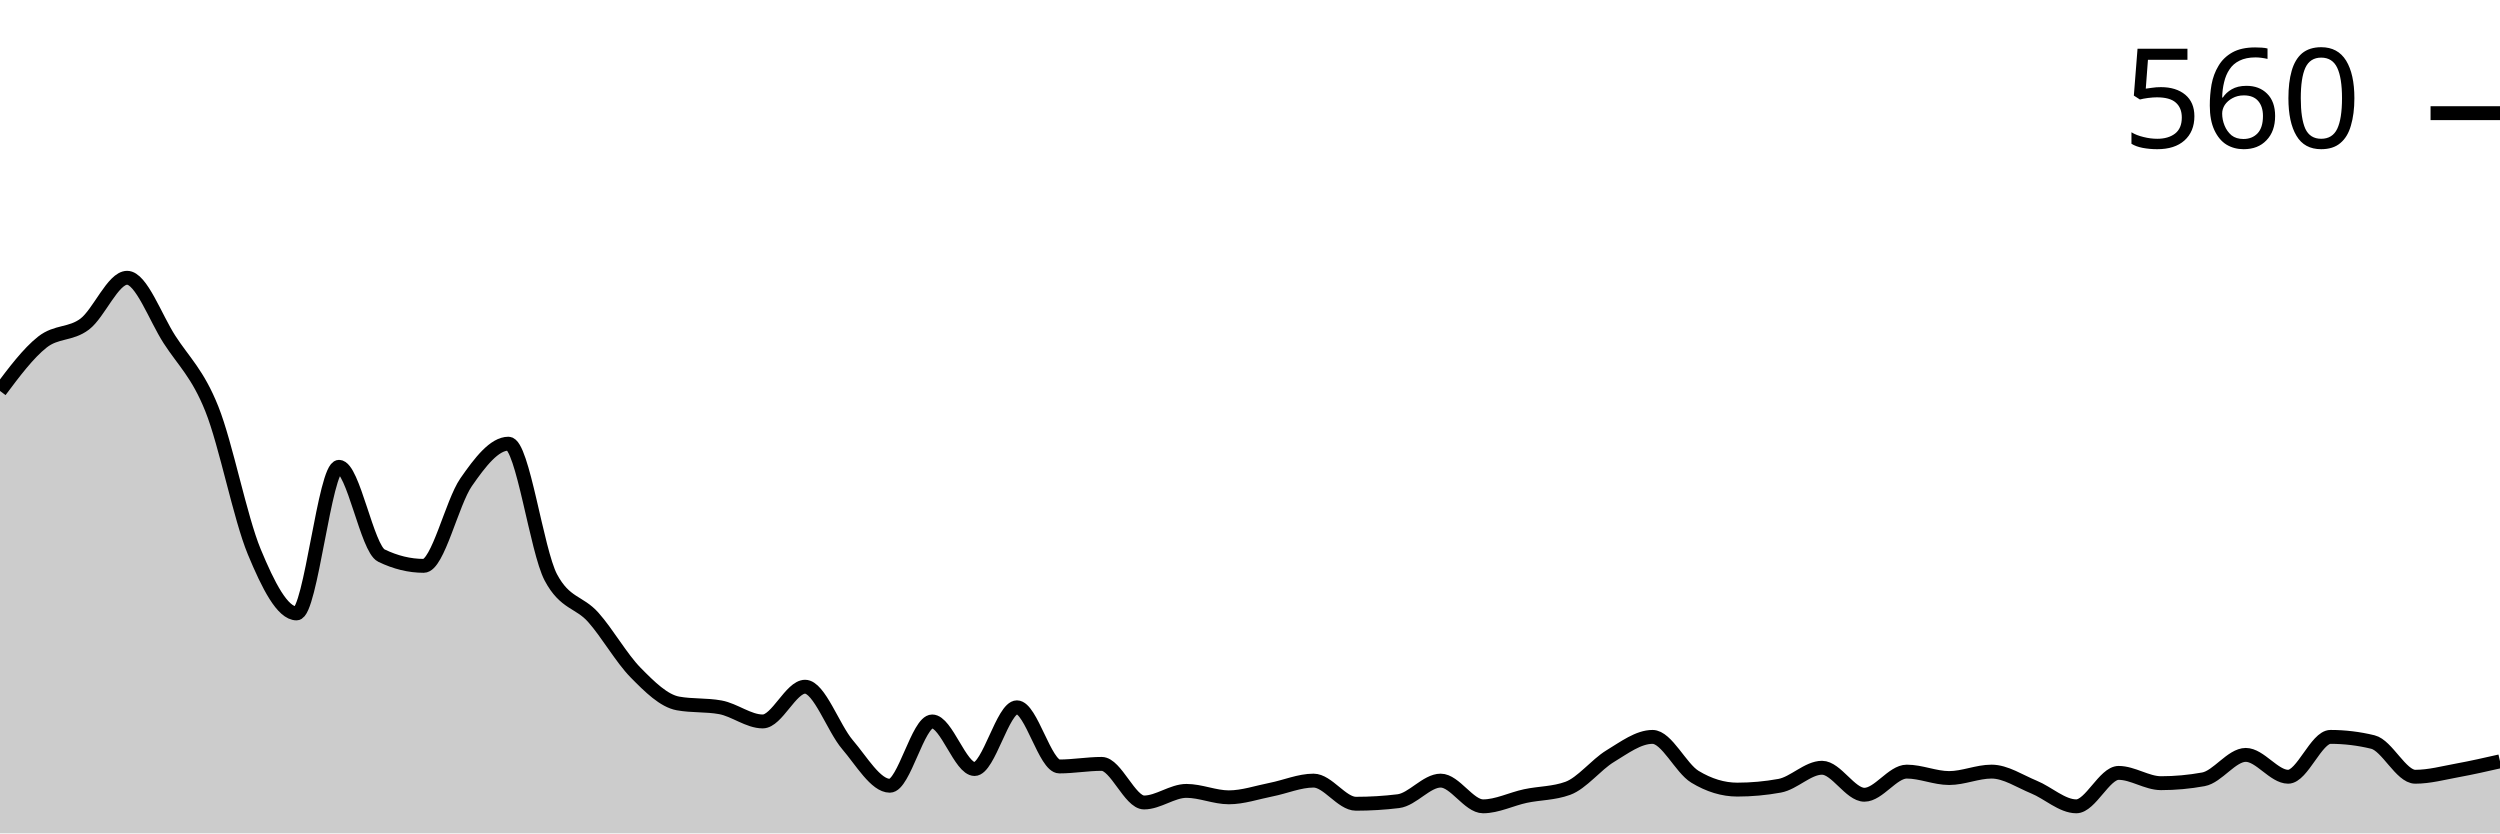
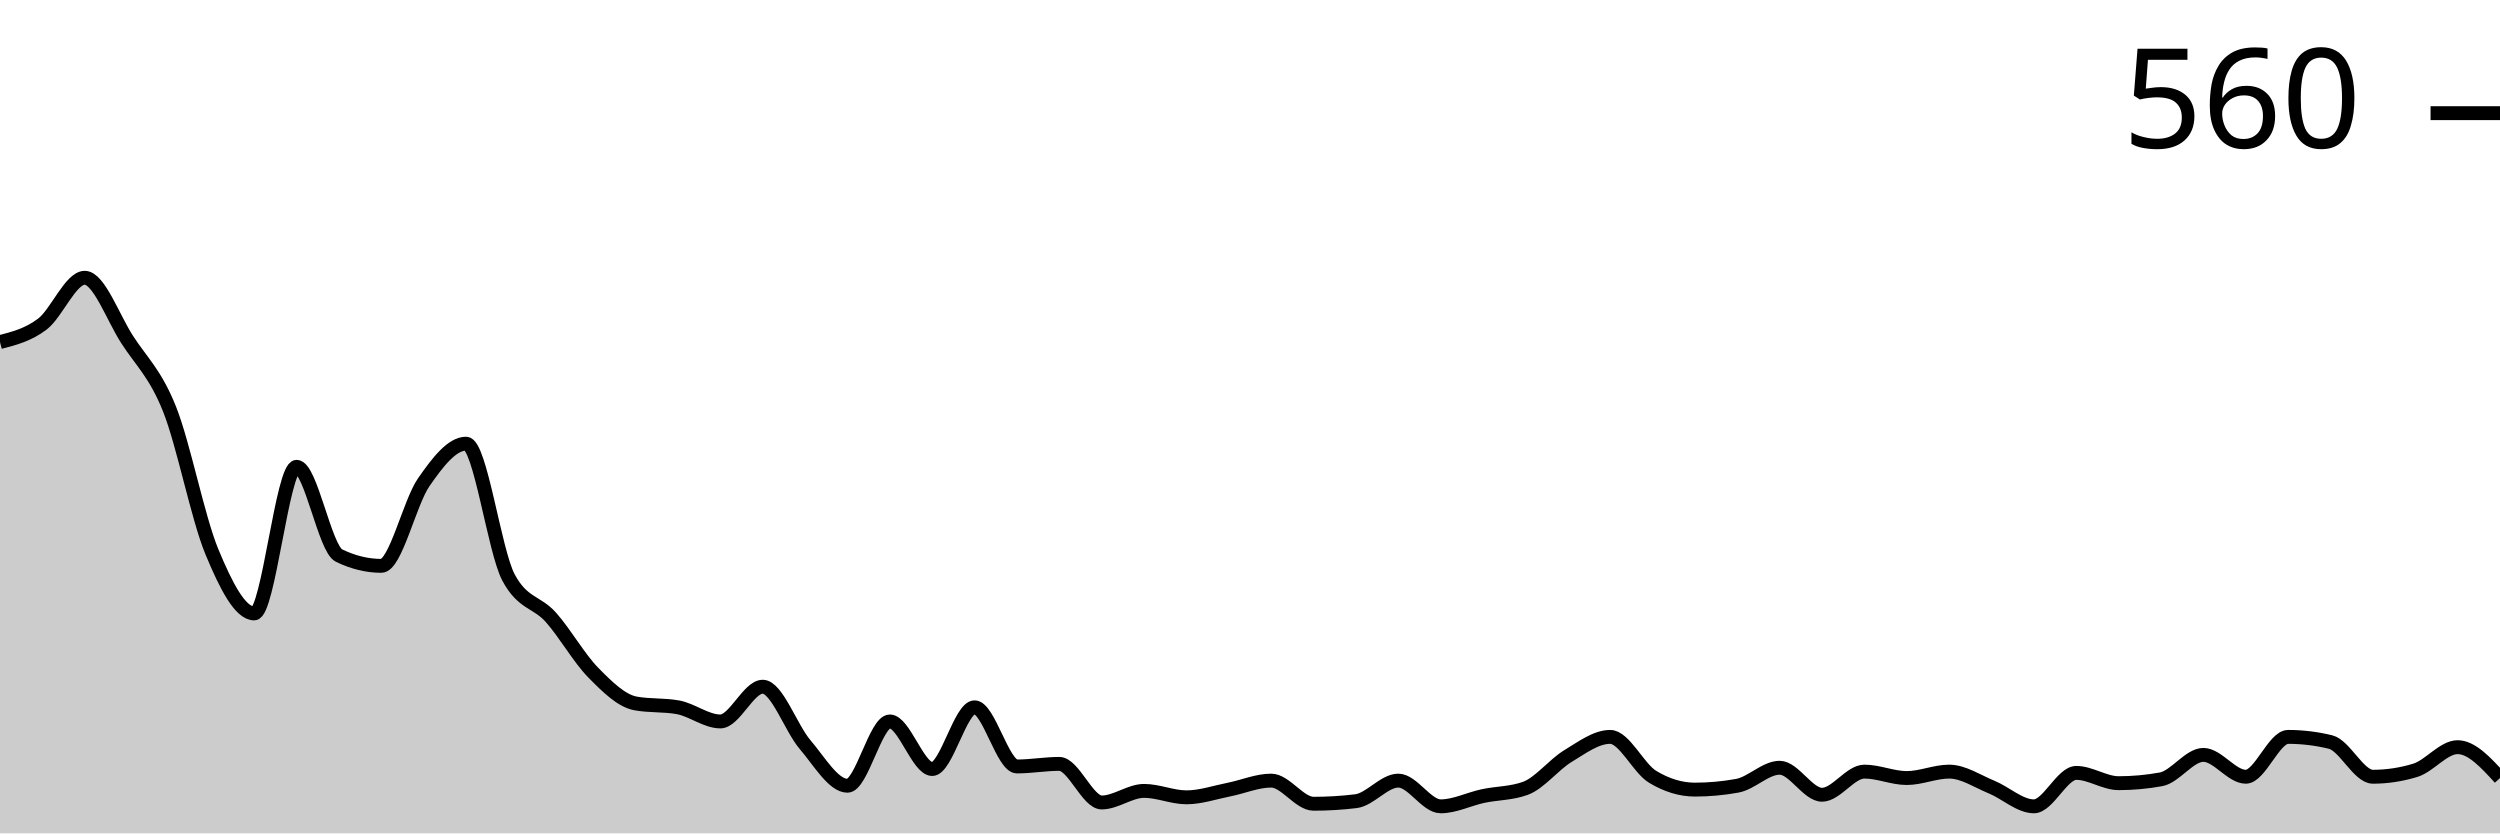
<svg xmlns="http://www.w3.org/2000/svg" viewBox="0 0 180 60">
  <g transform="translate(0,20)">
-     <path class="area" fill="rgba(0, 0, 0, 0.2)" d="M0,8.148C1.017,6.79,2.034,5.432,3.051,4.63C4.068,3.827,5.085,4.105,6.102,3.333C7.119,2.562,8.136,0,9.153,0C10.169,0,11.186,2.87,12.203,4.444C13.22,6.019,14.237,6.898,15.254,9.444C16.271,11.991,17.288,17.269,18.305,19.722C19.322,22.176,20.339,24.167,21.356,24.167C22.373,24.167,23.39,13.611,24.407,13.611C25.424,13.611,26.441,19.506,27.458,20C28.475,20.494,29.492,20.741,30.508,20.741C31.525,20.741,32.542,16.188,33.559,14.722C34.576,13.256,35.593,11.944,36.61,11.944C37.627,11.944,38.644,19.66,39.661,21.574C40.678,23.488,41.695,23.302,42.712,24.444C43.729,25.586,44.746,27.392,45.763,28.426C46.78,29.46,47.797,30.463,48.814,30.648C49.831,30.833,50.847,30.741,51.864,30.926C52.881,31.111,53.898,31.944,54.915,31.944C55.932,31.944,56.949,29.444,57.966,29.444C58.983,29.444,60,32.423,61.017,33.611C62.034,34.799,63.051,36.574,64.068,36.574C65.085,36.574,66.102,31.944,67.119,31.944C68.136,31.944,69.153,35.37,70.169,35.37C71.186,35.37,72.203,30.926,73.22,30.926C74.237,30.926,75.254,35.185,76.271,35.185C77.288,35.185,78.305,35,79.322,35C80.339,35,81.356,37.778,82.373,37.778C83.39,37.778,84.407,36.944,85.424,36.944C86.441,36.944,87.458,37.407,88.475,37.407C89.492,37.407,90.508,37.052,91.525,36.852C92.542,36.651,93.559,36.204,94.576,36.204C95.593,36.204,96.61,37.87,97.627,37.87C98.644,37.87,99.661,37.809,100.678,37.685C101.695,37.562,102.712,36.204,103.729,36.204C104.746,36.204,105.763,38.056,106.78,38.056C107.797,38.056,108.814,37.531,109.831,37.315C110.847,37.099,111.864,37.13,112.881,36.759C113.898,36.389,114.915,35.062,115.932,34.444C116.949,33.827,117.966,33.056,118.983,33.056C120,33.056,121.017,35.309,122.034,35.926C123.051,36.543,124.068,36.852,125.085,36.852C126.102,36.852,127.119,36.759,128.136,36.574C129.153,36.389,130.169,35.278,131.186,35.278C132.203,35.278,133.22,37.222,134.237,37.222C135.254,37.222,136.271,35.556,137.288,35.556C138.305,35.556,139.322,36.019,140.339,36.019C141.356,36.019,142.373,35.556,143.39,35.556C144.407,35.556,145.424,36.25,146.441,36.667C147.458,37.083,148.475,38.056,149.492,38.056C150.508,38.056,151.525,35.648,152.542,35.648C153.559,35.648,154.576,36.389,155.593,36.389C156.61,36.389,157.627,36.296,158.644,36.111C159.661,35.926,160.678,34.352,161.695,34.352C162.712,34.352,163.729,35.926,164.746,35.926C165.763,35.926,166.78,33.056,167.797,33.056C168.814,33.056,169.831,33.179,170.847,33.426C171.864,33.673,172.881,35.926,173.898,35.926C174.915,35.926,175.932,35.648,176.949,35.463C177.966,35.278,178.983,35.046,180,34.815L180,40C178.983,40,177.966,40,176.949,40C175.932,40,174.915,40,173.898,40C172.881,40,171.864,40,170.847,40C169.831,40,168.814,40,167.797,40C166.78,40,165.763,40,164.746,40C163.729,40,162.712,40,161.695,40C160.678,40,159.661,40,158.644,40C157.627,40,156.61,40,155.593,40C154.576,40,153.559,40,152.542,40C151.525,40,150.508,40,149.492,40C148.475,40,147.458,40,146.441,40C145.424,40,144.407,40,143.39,40C142.373,40,141.356,40,140.339,40C139.322,40,138.305,40,137.288,40C136.271,40,135.254,40,134.237,40C133.22,40,132.203,40,131.186,40C130.169,40,129.153,40,128.136,40C127.119,40,126.102,40,125.085,40C124.068,40,123.051,40,122.034,40C121.017,40,120,40,118.983,40C117.966,40,116.949,40,115.932,40C114.915,40,113.898,40,112.881,40C111.864,40,110.847,40,109.831,40C108.814,40,107.797,40,106.78,40C105.763,40,104.746,40,103.729,40C102.712,40,101.695,40,100.678,40C99.661,40,98.644,40,97.627,40C96.61,40,95.593,40,94.576,40C93.559,40,92.542,40,91.525,40C90.508,40,89.492,40,88.475,40C87.458,40,86.441,40,85.424,40C84.407,40,83.39,40,82.373,40C81.356,40,80.339,40,79.322,40C78.305,40,77.288,40,76.271,40C75.254,40,74.237,40,73.22,40C72.203,40,71.186,40,70.169,40C69.153,40,68.136,40,67.119,40C66.102,40,65.085,40,64.068,40C63.051,40,62.034,40,61.017,40C60,40,58.983,40,57.966,40C56.949,40,55.932,40,54.915,40C53.898,40,52.881,40,51.864,40C50.847,40,49.831,40,48.814,40C47.797,40,46.78,40,45.763,40C44.746,40,43.729,40,42.712,40C41.695,40,40.678,40,39.661,40C38.644,40,37.627,40,36.61,40C35.593,40,34.576,40,33.559,40C32.542,40,31.525,40,30.508,40C29.492,40,28.475,40,27.458,40C26.441,40,25.424,40,24.407,40C23.39,40,22.373,40,21.356,40C20.339,40,19.322,40,18.305,40C17.288,40,16.271,40,15.254,40C14.237,40,13.22,40,12.203,40C11.186,40,10.169,40,9.153,40C8.136,40,7.119,40,6.102,40C5.085,40,4.068,40,3.051,40C2.034,40,1.017,40,0,40Z" />
-     <path class="line" stroke="black" fill="none" d="M0,8.148C1.017,6.79,2.034,5.432,3.051,4.63C4.068,3.827,5.085,4.105,6.102,3.333C7.119,2.562,8.136,0,9.153,0C10.169,0,11.186,2.87,12.203,4.444C13.22,6.019,14.237,6.898,15.254,9.444C16.271,11.991,17.288,17.269,18.305,19.722C19.322,22.176,20.339,24.167,21.356,24.167C22.373,24.167,23.39,13.611,24.407,13.611C25.424,13.611,26.441,19.506,27.458,20C28.475,20.494,29.492,20.741,30.508,20.741C31.525,20.741,32.542,16.188,33.559,14.722C34.576,13.256,35.593,11.944,36.61,11.944C37.627,11.944,38.644,19.66,39.661,21.574C40.678,23.488,41.695,23.302,42.712,24.444C43.729,25.586,44.746,27.392,45.763,28.426C46.78,29.46,47.797,30.463,48.814,30.648C49.831,30.833,50.847,30.741,51.864,30.926C52.881,31.111,53.898,31.944,54.915,31.944C55.932,31.944,56.949,29.444,57.966,29.444C58.983,29.444,60,32.423,61.017,33.611C62.034,34.799,63.051,36.574,64.068,36.574C65.085,36.574,66.102,31.944,67.119,31.944C68.136,31.944,69.153,35.37,70.169,35.37C71.186,35.37,72.203,30.926,73.22,30.926C74.237,30.926,75.254,35.185,76.271,35.185C77.288,35.185,78.305,35,79.322,35C80.339,35,81.356,37.778,82.373,37.778C83.39,37.778,84.407,36.944,85.424,36.944C86.441,36.944,87.458,37.407,88.475,37.407C89.492,37.407,90.508,37.052,91.525,36.852C92.542,36.651,93.559,36.204,94.576,36.204C95.593,36.204,96.61,37.87,97.627,37.87C98.644,37.87,99.661,37.809,100.678,37.685C101.695,37.562,102.712,36.204,103.729,36.204C104.746,36.204,105.763,38.056,106.78,38.056C107.797,38.056,108.814,37.531,109.831,37.315C110.847,37.099,111.864,37.13,112.881,36.759C113.898,36.389,114.915,35.062,115.932,34.444C116.949,33.827,117.966,33.056,118.983,33.056C120,33.056,121.017,35.309,122.034,35.926C123.051,36.543,124.068,36.852,125.085,36.852C126.102,36.852,127.119,36.759,128.136,36.574C129.153,36.389,130.169,35.278,131.186,35.278C132.203,35.278,133.22,37.222,134.237,37.222C135.254,37.222,136.271,35.556,137.288,35.556C138.305,35.556,139.322,36.019,140.339,36.019C141.356,36.019,142.373,35.556,143.39,35.556C144.407,35.556,145.424,36.25,146.441,36.667C147.458,37.083,148.475,38.056,149.492,38.056C150.508,38.056,151.525,35.648,152.542,35.648C153.559,35.648,154.576,36.389,155.593,36.389C156.61,36.389,157.627,36.296,158.644,36.111C159.661,35.926,160.678,34.352,161.695,34.352C162.712,34.352,163.729,35.926,164.746,35.926C165.763,35.926,166.78,33.056,167.797,33.056C168.814,33.056,169.831,33.179,170.847,33.426C171.864,33.673,172.881,35.926,173.898,35.926C174.915,35.926,175.932,35.648,176.949,35.463C177.966,35.278,178.983,35.046,180,34.815" />
+     <path class="area" fill="rgba(0, 0, 0, 0.2)" d="M0,4.63C1.017,4.367,2.034,4.105,3.051,3.333C4.068,2.562,5.085,0,6.102,0C7.119,0,8.136,2.87,9.153,4.444C10.169,6.019,11.186,6.898,12.203,9.444C13.22,11.991,14.237,17.269,15.254,19.722C16.271,22.176,17.288,24.167,18.305,24.167C19.322,24.167,20.339,13.611,21.356,13.611C22.373,13.611,23.39,19.506,24.407,20C25.424,20.494,26.441,20.741,27.458,20.741C28.475,20.741,29.492,16.188,30.508,14.722C31.525,13.256,32.542,11.944,33.559,11.944C34.576,11.944,35.593,19.66,36.61,21.574C37.627,23.488,38.644,23.302,39.661,24.444C40.678,25.586,41.695,27.392,42.712,28.426C43.729,29.46,44.746,30.463,45.763,30.648C46.78,30.833,47.797,30.741,48.814,30.926C49.831,31.111,50.847,31.944,51.864,31.944C52.881,31.944,53.898,29.444,54.915,29.444C55.932,29.444,56.949,32.423,57.966,33.611C58.983,34.799,60,36.574,61.017,36.574C62.034,36.574,63.051,31.944,64.068,31.944C65.085,31.944,66.102,35.37,67.119,35.37C68.136,35.37,69.153,30.926,70.169,30.926C71.186,30.926,72.203,35.185,73.22,35.185C74.237,35.185,75.254,35,76.271,35C77.288,35,78.305,37.778,79.322,37.778C80.339,37.778,81.356,36.944,82.373,36.944C83.39,36.944,84.407,37.407,85.424,37.407C86.441,37.407,87.458,37.052,88.475,36.852C89.492,36.651,90.508,36.204,91.525,36.204C92.542,36.204,93.559,37.87,94.576,37.87C95.593,37.87,96.61,37.809,97.627,37.685C98.644,37.562,99.661,36.204,100.678,36.204C101.695,36.204,102.712,38.056,103.729,38.056C104.746,38.056,105.763,37.531,106.78,37.315C107.797,37.099,108.814,37.13,109.831,36.759C110.847,36.389,111.864,35.062,112.881,34.444C113.898,33.827,114.915,33.056,115.932,33.056C116.949,33.056,117.966,35.309,118.983,35.926C120,36.543,121.017,36.852,122.034,36.852C123.051,36.852,124.068,36.759,125.085,36.574C126.102,36.389,127.119,35.278,128.136,35.278C129.153,35.278,130.169,37.222,131.186,37.222C132.203,37.222,133.22,35.556,134.237,35.556C135.254,35.556,136.271,36.019,137.288,36.019C138.305,36.019,139.322,35.556,140.339,35.556C141.356,35.556,142.373,36.25,143.39,36.667C144.407,37.083,145.424,38.056,146.441,38.056C147.458,38.056,148.475,35.648,149.492,35.648C150.508,35.648,151.525,36.389,152.542,36.389C153.559,36.389,154.576,36.296,155.593,36.111C156.61,35.926,157.627,34.352,158.644,34.352C159.661,34.352,160.678,35.926,161.695,35.926C162.712,35.926,163.729,33.056,164.746,33.056C165.763,33.056,166.78,33.179,167.797,33.426C168.814,33.673,169.831,35.926,170.847,35.926C171.864,35.926,172.881,35.772,173.898,35.463C174.915,35.154,175.932,33.796,176.949,33.796C177.966,33.796,178.983,34.907,180,36.019L180,40C178.983,40,177.966,40,176.949,40C175.932,40,174.915,40,173.898,40C172.881,40,171.864,40,170.847,40C169.831,40,168.814,40,167.797,40C166.78,40,165.763,40,164.746,40C163.729,40,162.712,40,161.695,40C160.678,40,159.661,40,158.644,40C157.627,40,156.61,40,155.593,40C154.576,40,153.559,40,152.542,40C151.525,40,150.508,40,149.492,40C148.475,40,147.458,40,146.441,40C145.424,40,144.407,40,143.39,40C142.373,40,141.356,40,140.339,40C139.322,40,138.305,40,137.288,40C136.271,40,135.254,40,134.237,40C133.22,40,132.203,40,131.186,40C130.169,40,129.153,40,128.136,40C127.119,40,126.102,40,125.085,40C124.068,40,123.051,40,122.034,40C121.017,40,120,40,118.983,40C117.966,40,116.949,40,115.932,40C114.915,40,113.898,40,112.881,40C111.864,40,110.847,40,109.831,40C108.814,40,107.797,40,106.78,40C105.763,40,104.746,40,103.729,40C102.712,40,101.695,40,100.678,40C99.661,40,98.644,40,97.627,40C96.61,40,95.593,40,94.576,40C93.559,40,92.542,40,91.525,40C90.508,40,89.492,40,88.475,40C87.458,40,86.441,40,85.424,40C84.407,40,83.39,40,82.373,40C81.356,40,80.339,40,79.322,40C78.305,40,77.288,40,76.271,40C75.254,40,74.237,40,73.22,40C72.203,40,71.186,40,70.169,40C69.153,40,68.136,40,67.119,40C66.102,40,65.085,40,64.068,40C63.051,40,62.034,40,61.017,40C60,40,58.983,40,57.966,40C56.949,40,55.932,40,54.915,40C53.898,40,52.881,40,51.864,40C50.847,40,49.831,40,48.814,40C47.797,40,46.78,40,45.763,40C44.746,40,43.729,40,42.712,40C41.695,40,40.678,40,39.661,40C38.644,40,37.627,40,36.61,40C35.593,40,34.576,40,33.559,40C32.542,40,31.525,40,30.508,40C29.492,40,28.475,40,27.458,40C26.441,40,25.424,40,24.407,40C23.39,40,22.373,40,21.356,40C20.339,40,19.322,40,18.305,40C17.288,40,16.271,40,15.254,40C14.237,40,13.22,40,12.203,40C11.186,40,10.169,40,9.153,40C8.136,40,7.119,40,6.102,40C5.085,40,4.068,40,3.051,40C2.034,40,1.017,40,0,40Z" />
+     <path class="line" stroke="black" fill="none" d="M0,4.63C1.017,4.367,2.034,4.105,3.051,3.333C4.068,2.562,5.085,0,6.102,0C7.119,0,8.136,2.87,9.153,4.444C10.169,6.019,11.186,6.898,12.203,9.444C13.22,11.991,14.237,17.269,15.254,19.722C16.271,22.176,17.288,24.167,18.305,24.167C19.322,24.167,20.339,13.611,21.356,13.611C22.373,13.611,23.39,19.506,24.407,20C25.424,20.494,26.441,20.741,27.458,20.741C28.475,20.741,29.492,16.188,30.508,14.722C31.525,13.256,32.542,11.944,33.559,11.944C34.576,11.944,35.593,19.66,36.61,21.574C37.627,23.488,38.644,23.302,39.661,24.444C40.678,25.586,41.695,27.392,42.712,28.426C43.729,29.46,44.746,30.463,45.763,30.648C46.78,30.833,47.797,30.741,48.814,30.926C49.831,31.111,50.847,31.944,51.864,31.944C52.881,31.944,53.898,29.444,54.915,29.444C55.932,29.444,56.949,32.423,57.966,33.611C58.983,34.799,60,36.574,61.017,36.574C62.034,36.574,63.051,31.944,64.068,31.944C65.085,31.944,66.102,35.37,67.119,35.37C68.136,35.37,69.153,30.926,70.169,30.926C71.186,30.926,72.203,35.185,73.22,35.185C74.237,35.185,75.254,35,76.271,35C77.288,35,78.305,37.778,79.322,37.778C80.339,37.778,81.356,36.944,82.373,36.944C83.39,36.944,84.407,37.407,85.424,37.407C86.441,37.407,87.458,37.052,88.475,36.852C89.492,36.651,90.508,36.204,91.525,36.204C92.542,36.204,93.559,37.87,94.576,37.87C95.593,37.87,96.61,37.809,97.627,37.685C98.644,37.562,99.661,36.204,100.678,36.204C101.695,36.204,102.712,38.056,103.729,38.056C104.746,38.056,105.763,37.531,106.78,37.315C107.797,37.099,108.814,37.13,109.831,36.759C110.847,36.389,111.864,35.062,112.881,34.444C113.898,33.827,114.915,33.056,115.932,33.056C116.949,33.056,117.966,35.309,118.983,35.926C120,36.543,121.017,36.852,122.034,36.852C123.051,36.852,124.068,36.759,125.085,36.574C126.102,36.389,127.119,35.278,128.136,35.278C129.153,35.278,130.169,37.222,131.186,37.222C132.203,37.222,133.22,35.556,134.237,35.556C135.254,35.556,136.271,36.019,137.288,36.019C138.305,36.019,139.322,35.556,140.339,35.556C141.356,35.556,142.373,36.25,143.39,36.667C144.407,37.083,145.424,38.056,146.441,38.056C147.458,38.056,148.475,35.648,149.492,35.648C150.508,35.648,151.525,36.389,152.542,36.389C153.559,36.389,154.576,36.296,155.593,36.111C156.61,35.926,157.627,34.352,158.644,34.352C159.661,34.352,160.678,35.926,161.695,35.926C162.712,35.926,163.729,33.056,164.746,33.056C165.763,33.056,166.78,33.179,167.797,33.426C168.814,33.673,169.831,35.926,170.847,35.926C171.864,35.926,172.881,35.772,173.898,35.463C174.915,35.154,175.932,33.796,176.949,33.796C177.966,33.796,178.983,34.907,180,36.019" />
    <path class="axis-ceiling" stroke-width="1" stroke="black" fill="none" d="M175,-11.852L180,-11.852" />
    <text class="axis-ceiling-label" font-family="sans-serif" text-anchor="end" font-size="10px" x="170" y="-9.352">560</text>
  </g>
</svg>
